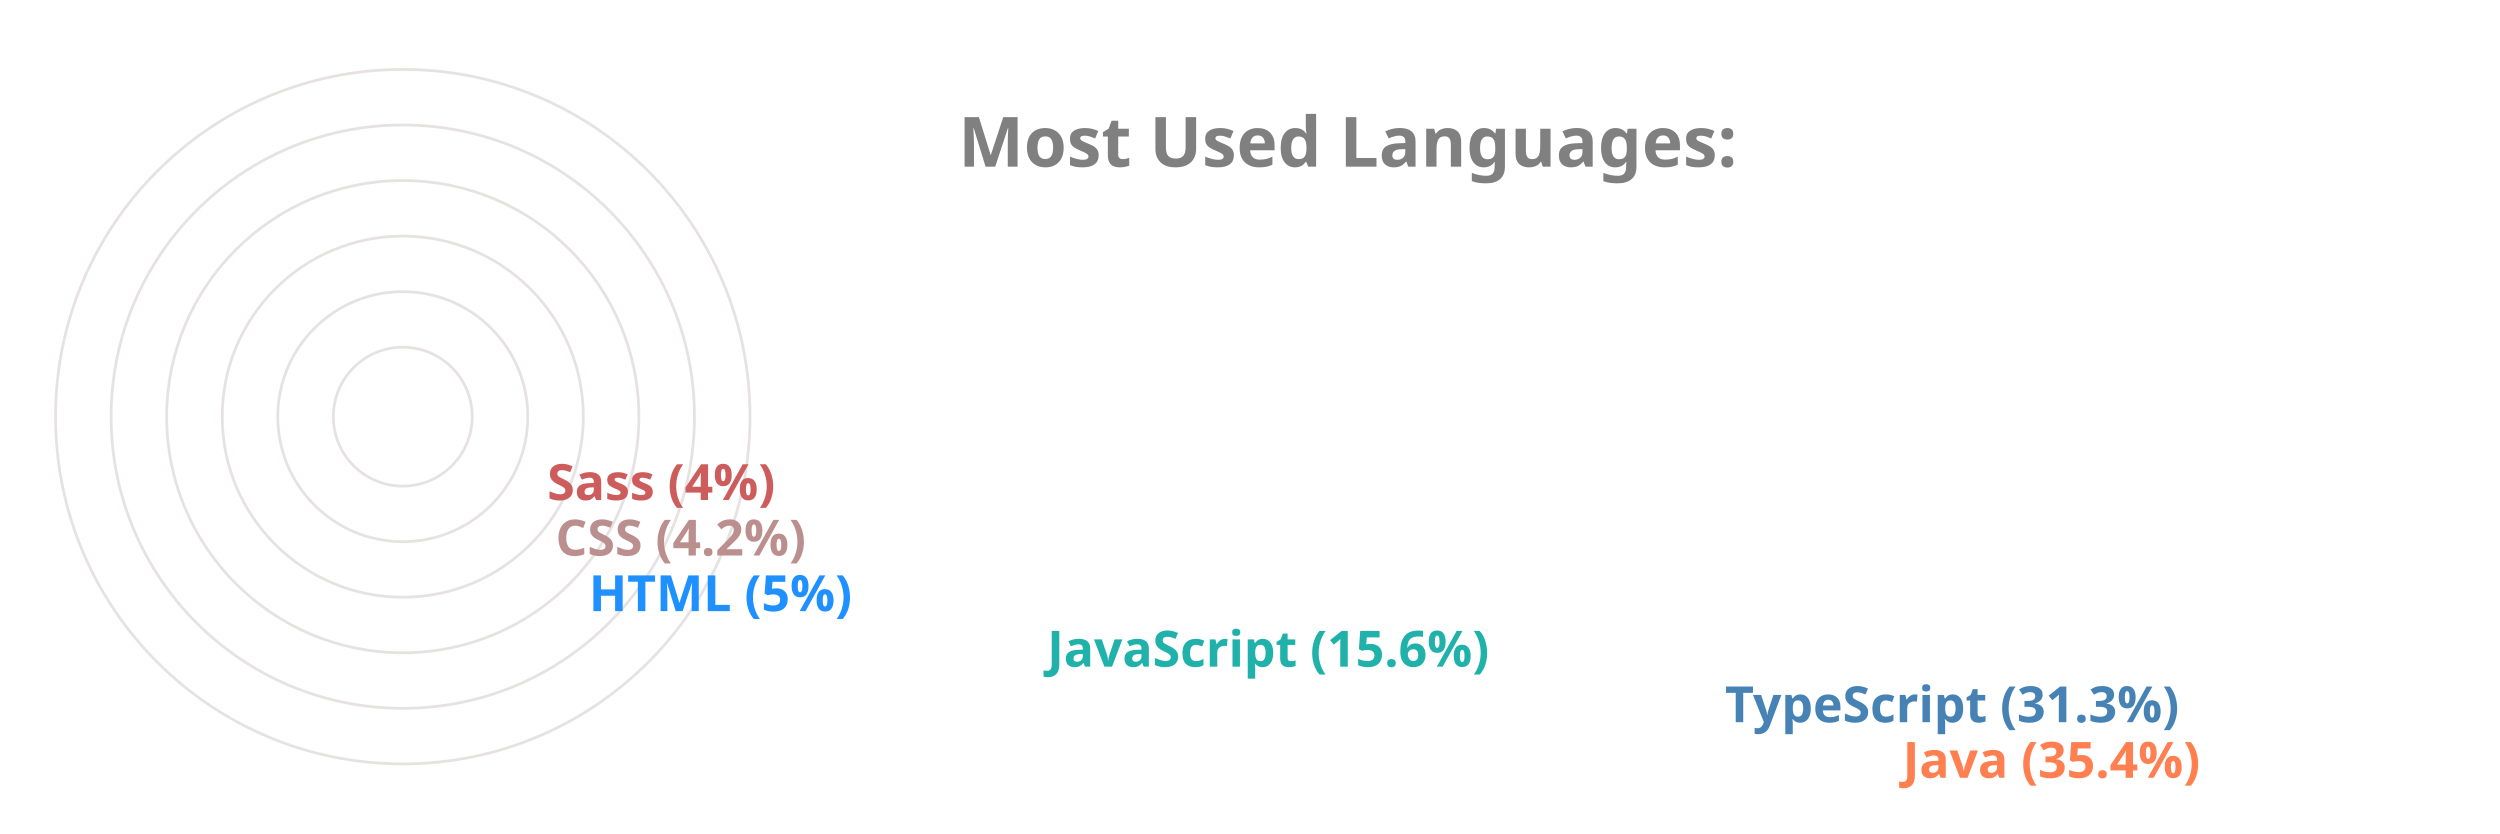
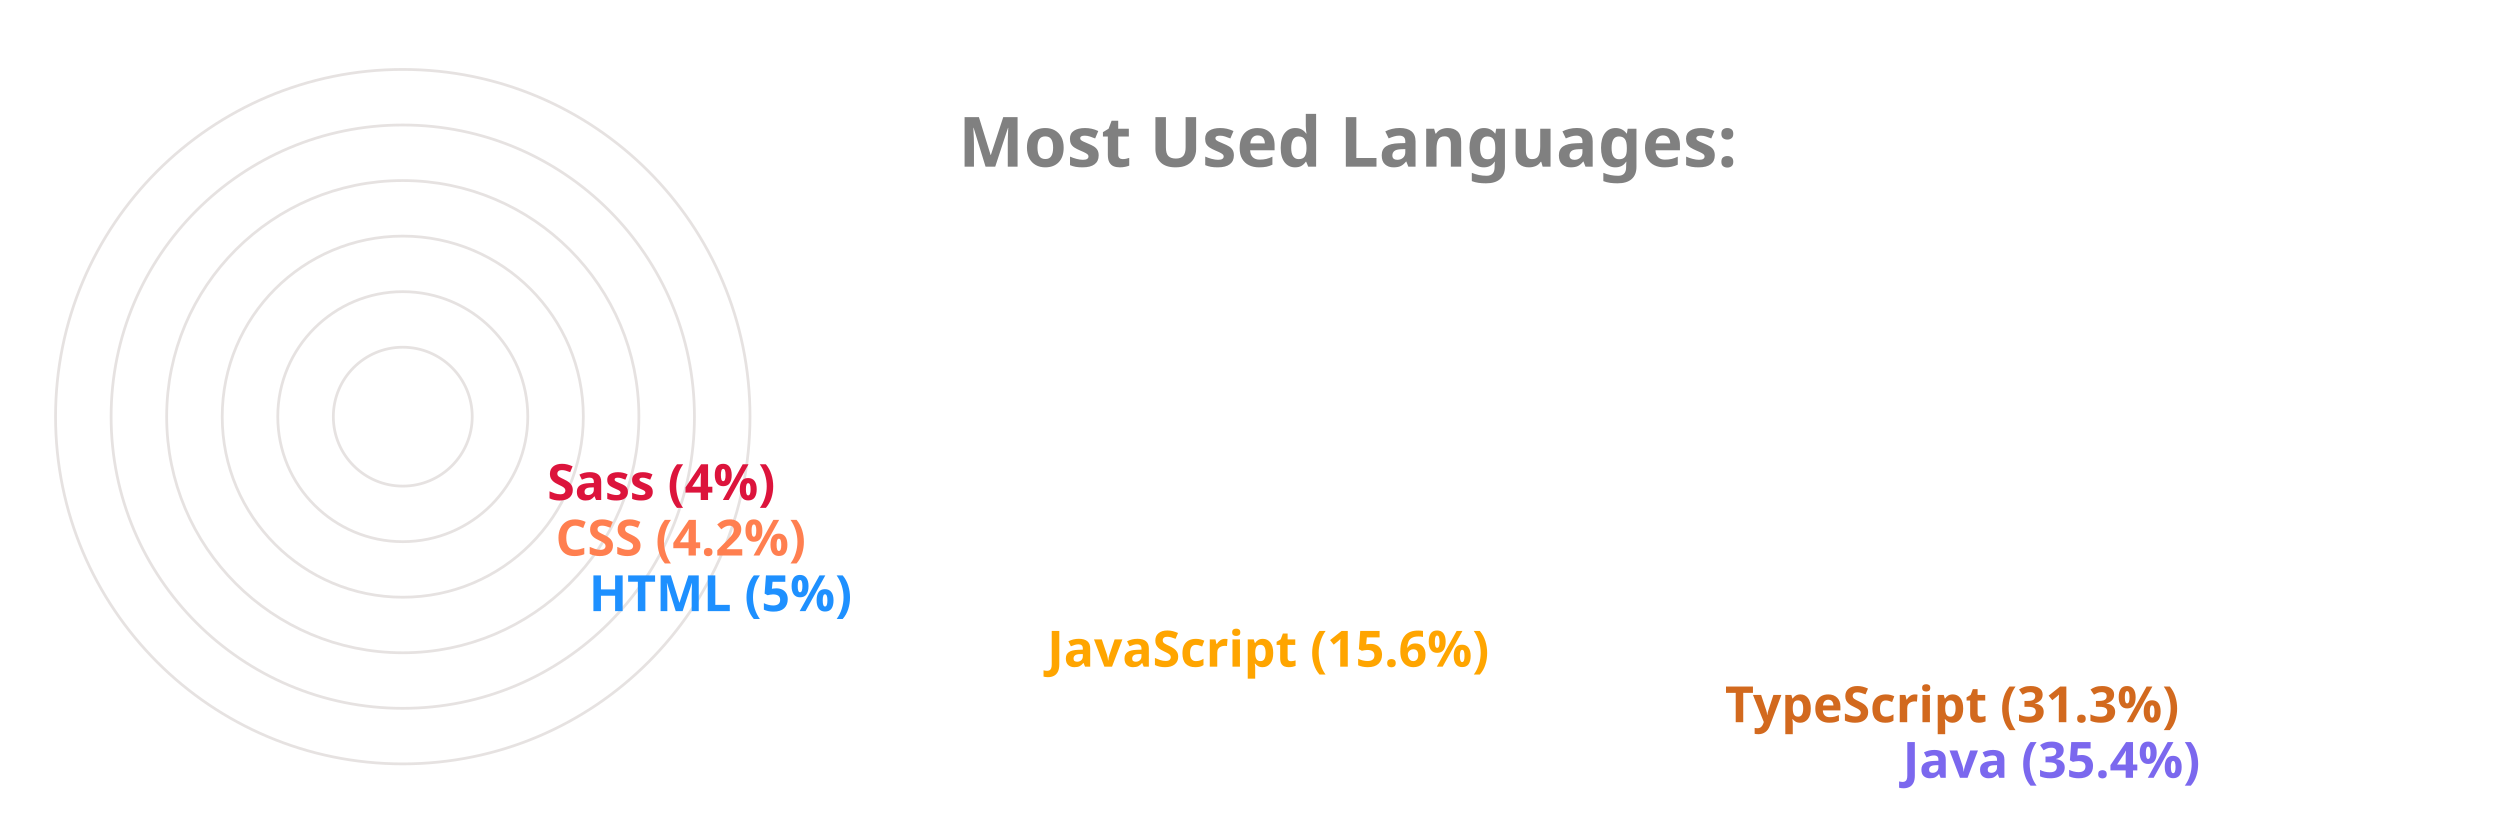
<svg xmlns="http://www.w3.org/2000/svg" viewBox="0 0 650 300" height="200px" width="600px">
  <style>
		.label {
			font: bold 25px sans-serif;
			color: #404040;
			-webkit-text-stroke: 1px white;
	  	}
		.name {
			font: bold 18px sans-serif;
			color: #404040;
	  	}

		.line {
			stroke-dasharray: 1000;
			stroke-dashoffset: 1000;
			animation: dash 3.5s ease-in-out forwards;	
			animation-iteration-count: infinite;
			animation-direction: alternate-reverse;
		}

		.path {
			stroke-dasharray: 1000;
			stroke-dashoffset: 1000;
			animation: dash 3.5s ease-in-out forwards;	
			animation-iteration-count: infinite;
			animation-direction: alternate-reverse;
		}
		  
		@keyframes dash {
			to {
				stroke-dashoffset: 0;
			}
		}

	</style>
  <g stroke="#E6E2E1" fill="none" stroke-width="1">
    <circle cx="20" cy="150" r="125" />
    <circle cx="20" cy="150" r="105" />
    <circle cx="20" cy="150" r="85" />
    <circle cx="20" cy="150" r="65" />
    <circle cx="20" cy="150" r="45" />
    <circle cx="20" cy="150" r="25" />
  </g>
  <g fill="none" stroke-width="20" class="line">
-     <line x2="550" y2="275" x1="20" y1="275" stroke="Coral" />
-     <line x2="486" y2="255" x1="20" y1="255" stroke="SteelBlue" />
-     <line x2="242" y2="235" x1="20" y1="235" stroke="LightSeaGreen" />
+     <line x2="550" y2="275" x1="20" y1="275" stroke="MediumSlateBlue" />
+     <line x2="486" y2="255" x1="20" y1="255" stroke="Chocolate" />
+     <line x2="242" y2="235" x1="20" y1="235" stroke="Orange" />
    <line x2="77" y2="215" x1="20" y1="215" stroke="DodgerBlue" />
-     <line x2="65" y2="195" x1="20" y1="195" stroke="RosyBrown" />
-     <line x2="62" y2="175" x1="20" y1="175" stroke="IndianRed" />
+     <line x2="65" y2="195" x1="20" y1="195" stroke="Coral" />
+     <line x2="62" y2="175" x1="20" y1="175" stroke="Crimson" />
  </g>
  <g fill="none" stroke-width="20" stroke-linecap="round" class="path">
-     <path d="M 20 275 A 125 125 45 0 1 -82 78" stroke="Coral" />
-     <path d="M 20 255 A 105 105 45 0 1 -70 95" stroke="SteelBlue" />
-     <path d="M 20 235 A 85 85 45 0 1 -61 126" stroke="LightSeaGreen" />
+     <path d="M 20 275 A 125 125 45 0 1 -82 78" stroke="MediumSlateBlue" />
+     <path d="M 20 255 A 105 105 45 0 1 -70 95" stroke="Chocolate" />
+     <path d="M 20 235 A 85 85 45 0 1 -61 126" stroke="Orange" />
    <path d="M 20 215 A 65 65 45 0 1 -44 144" stroke="DodgerBlue" />
-     <path d="M 20 195 A 45 45 45 0 1 -24 146" stroke="RosyBrown" />
-     <path d="M 20 175 A 25 25 45 0 1 -4 148" stroke="IndianRed" />
+     <path d="M 20 195 A 45 45 45 0 1 -24 146" stroke="Coral" />
+     <path d="M 20 175 A 25 25 45 0 1 -4 148" stroke="Crimson" />
  </g>
  <g class="name">
-     <text x="560" y="280" fill="Coral">Java (35.4%)</text>
-     <text x="496" y="260" fill="SteelBlue">TypeScript (31.3%)</text>
-     <text x="252" y="240" fill="LightSeaGreen">JavaScript (15.6%)</text>
+     <text x="560" y="280" fill="MediumSlateBlue">Java (35.4%)</text>
+     <text x="496" y="260" fill="Chocolate">TypeScript (31.3%)</text>
+     <text x="252" y="240" fill="Orange">JavaScript (15.6%)</text>
    <text x="87" y="220" fill="DodgerBlue">HTML (5%)</text>
-     <text x="75" y="200" fill="RosyBrown">CSS (4.2%)</text>
-     <text x="72" y="180" fill="IndianRed">Sass (4%)</text>
+     <text x="75" y="200" fill="Coral">CSS (4.2%)</text>
+     <text x="72" y="180" fill="Crimson">Sass (4%)</text>
  </g>
  <g class="label">
    <text x="220" y="60" fill="grey">Most Used Languages:</text>
  </g>
</svg>
